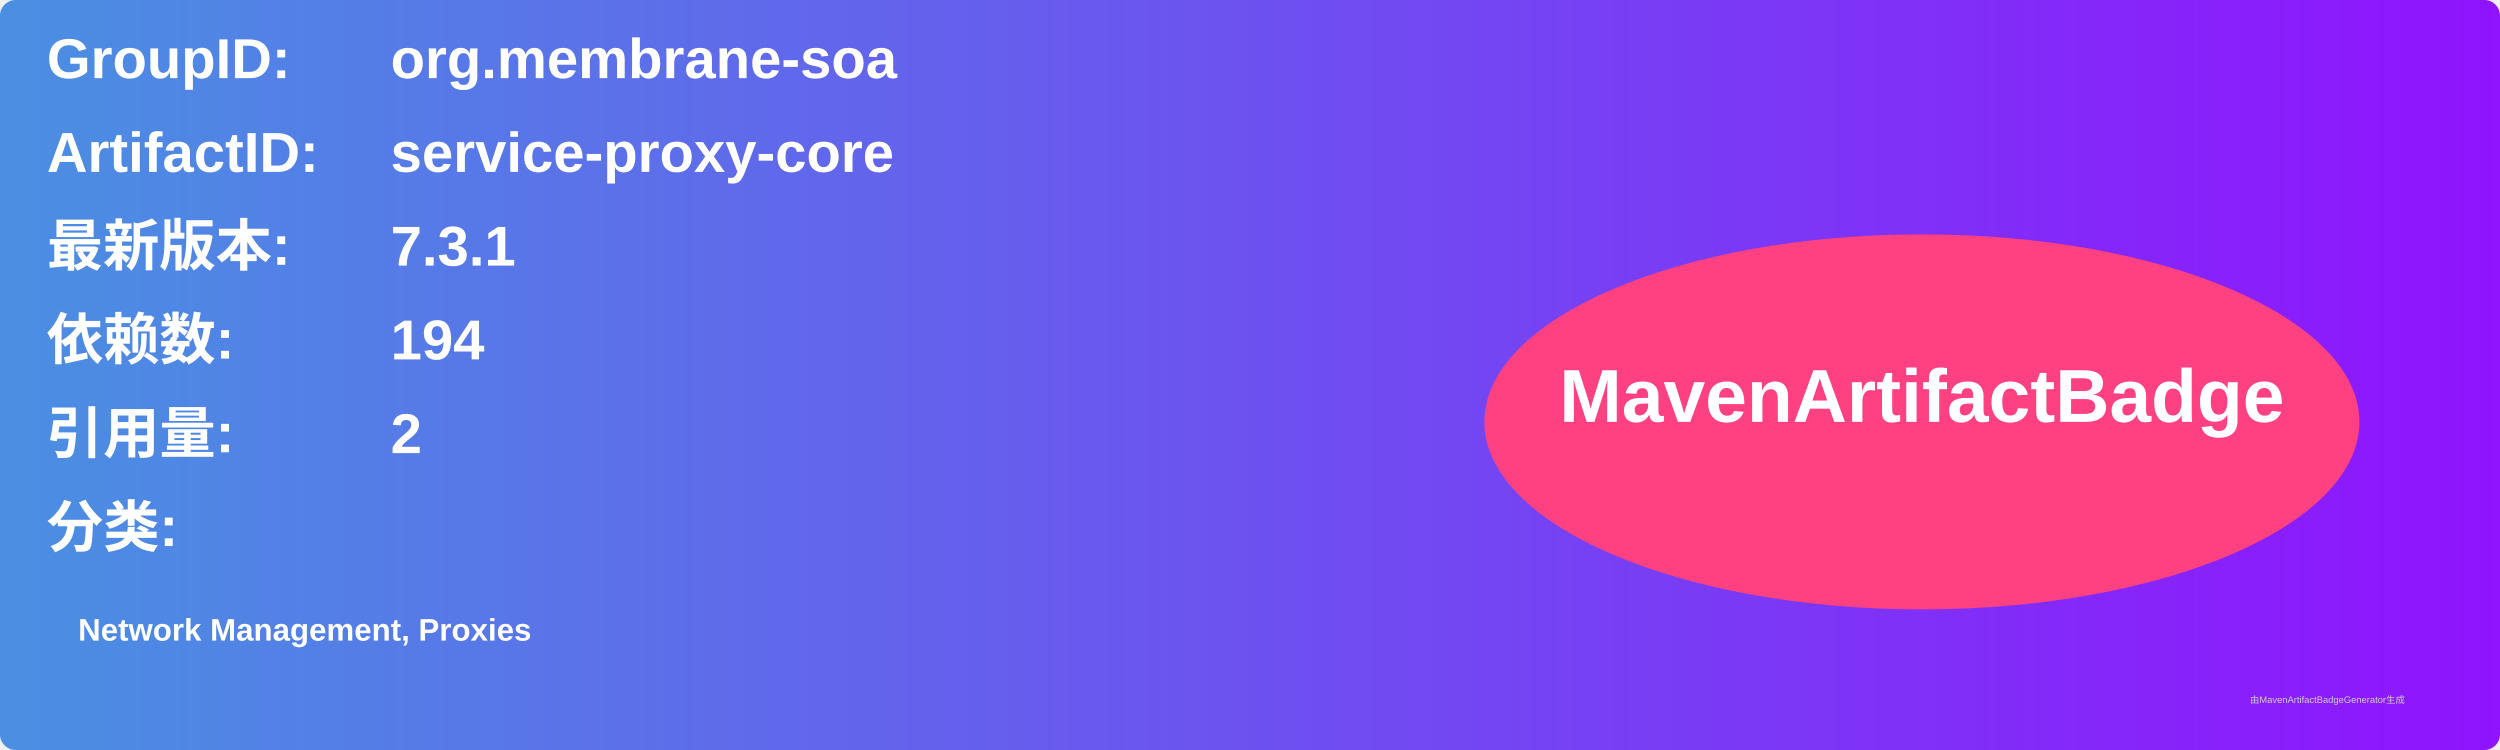
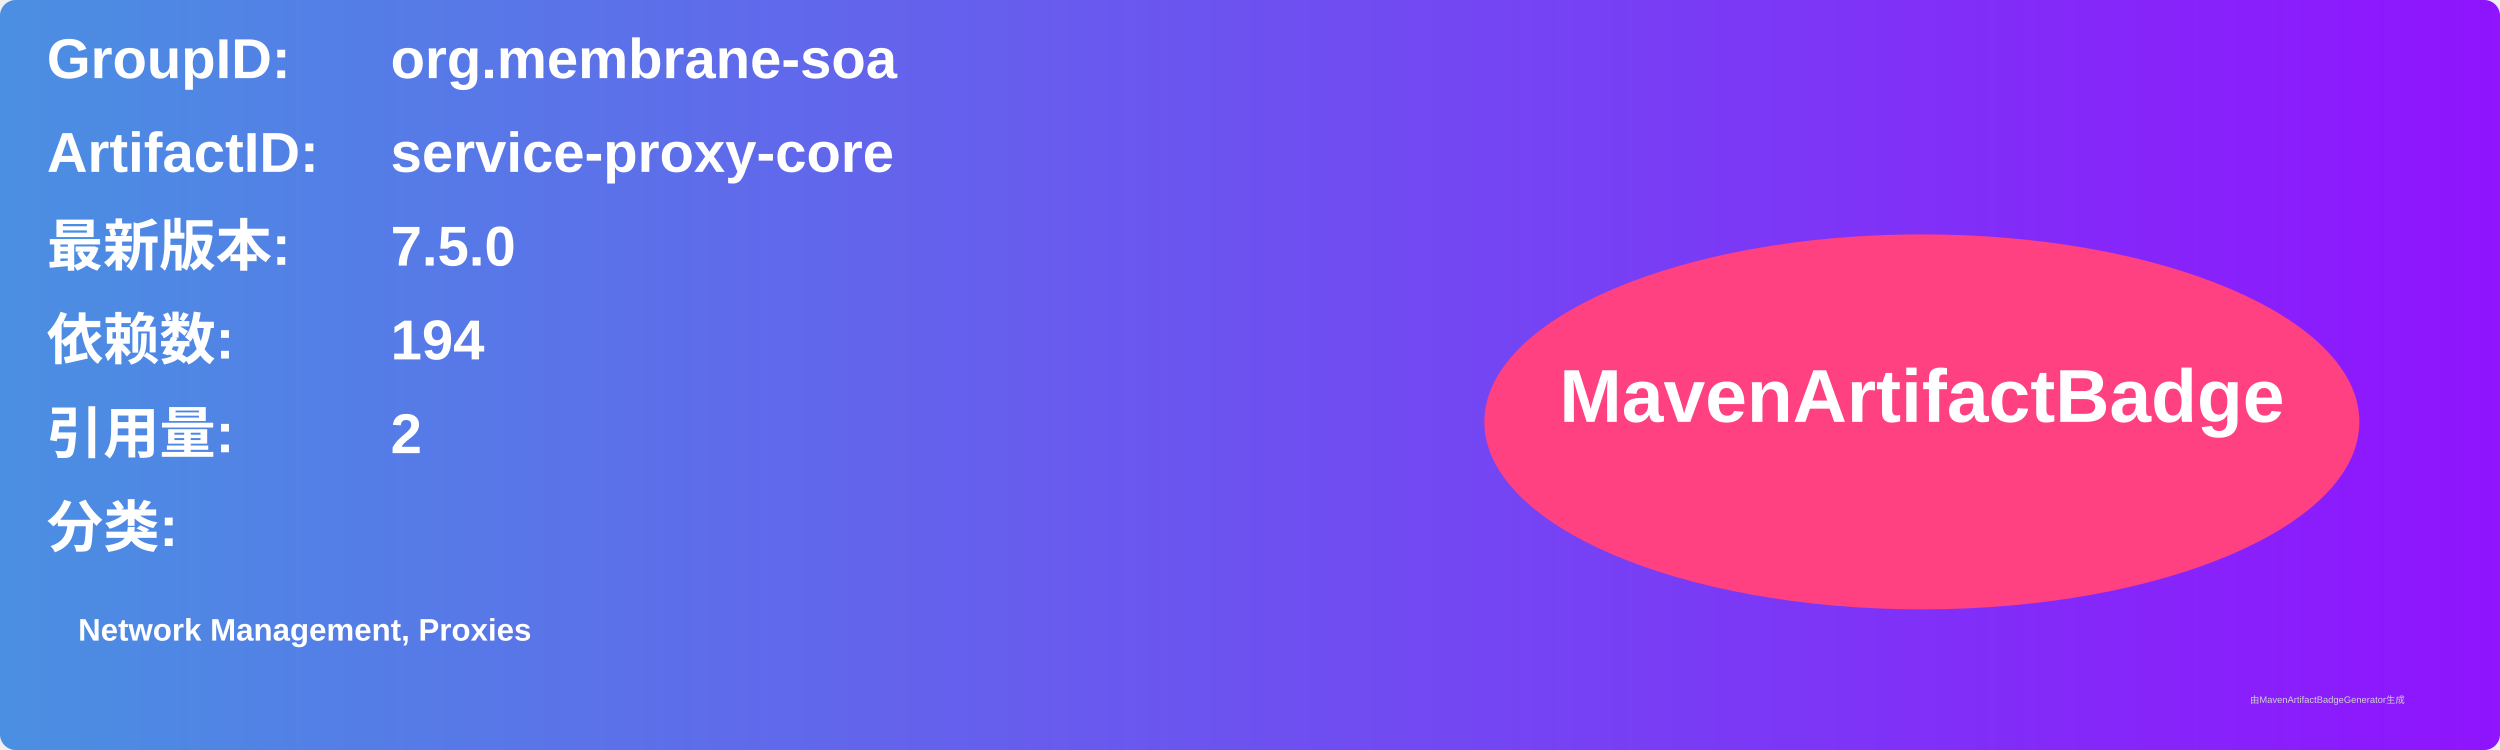
<svg xmlns="http://www.w3.org/2000/svg" width="800" height="240" viewBox="0 0 800 240">
  <linearGradient id="grad" x1="0%" y1="0%" x2="100%" y2="0%">
    <stop offset="0%" stop-color="#4a90e2" />
    <stop offset="100%" stop-color="#9013fe" />
  </linearGradient>
  <rect width="100%" height="100%" rx="5" ry="5" fill="url(#grad)" />
  <g transform="translate(15, 15)">
    <text x="0" y="10" font-family="Arial" font-size="18" fill="white" font-weight="bold" width="260">GroupID:</text>
    <text x="110" y="10" font-family="Arial" font-size="18" fill="white" font-weight="bold" width="460">org.membrane-soa</text>
    <text x="0" y="40" font-family="Arial" font-size="18" fill="white" font-weight="bold" width="260">ArtifactID:</text>
    <text x="110" y="40" font-family="Arial" font-size="18" fill="white" font-weight="bold" width="460">service-proxy-core</text>
    <text x="0" y="70" font-family="Arial" font-size="18" fill="white" font-weight="bold">最新版本:</text>
    <text x="110" y="70" font-family="Arial" font-size="18" fill="white" font-weight="bold">
-       <tspan font-weight="bold">7.3.1</tspan>
+       <tspan font-weight="bold">7.5.0</tspan>
    </text>
    <text x="0" y="100" font-family="Arial" font-size="18" fill="white" font-weight="bold">依赖数: </text>
    <text x="110" y="100" font-family="Arial" font-size="18" fill="white">
      <tspan font-weight="bold">194</tspan>
    </text>
    <text x="0" y="130" font-family="Arial" font-size="18" fill="white" font-weight="bold">引用量: </text>
    <text x="110" y="130" font-family="Arial" font-size="18" fill="white">
      <tspan font-weight="bold">2</tspan>
    </text>
    <text x="0" y="160" font-family="Arial" font-size="18" fill="white" font-weight="bold">分类:</text>
    <text x="10" y="190" font-family="Arial" font-size="10" fill="white">
      <tspan font-weight="bold">Network Management, Proxies</tspan>
    </text>
    <ellipse cx="600" cy="120" rx="140" ry="60" fill="#ff4081" />
    <text x="600" y="120" text-anchor="middle" font-family="Arial" font-size="24" fill="white" font-weight="bold">MavenArtifactBadge</text>
  </g>
  <text x="720" y="225" font-family="Arial" font-size="3" fill="#d0d0d0">由MavenArtifactBadgeGenerator生成</text>
</svg>
